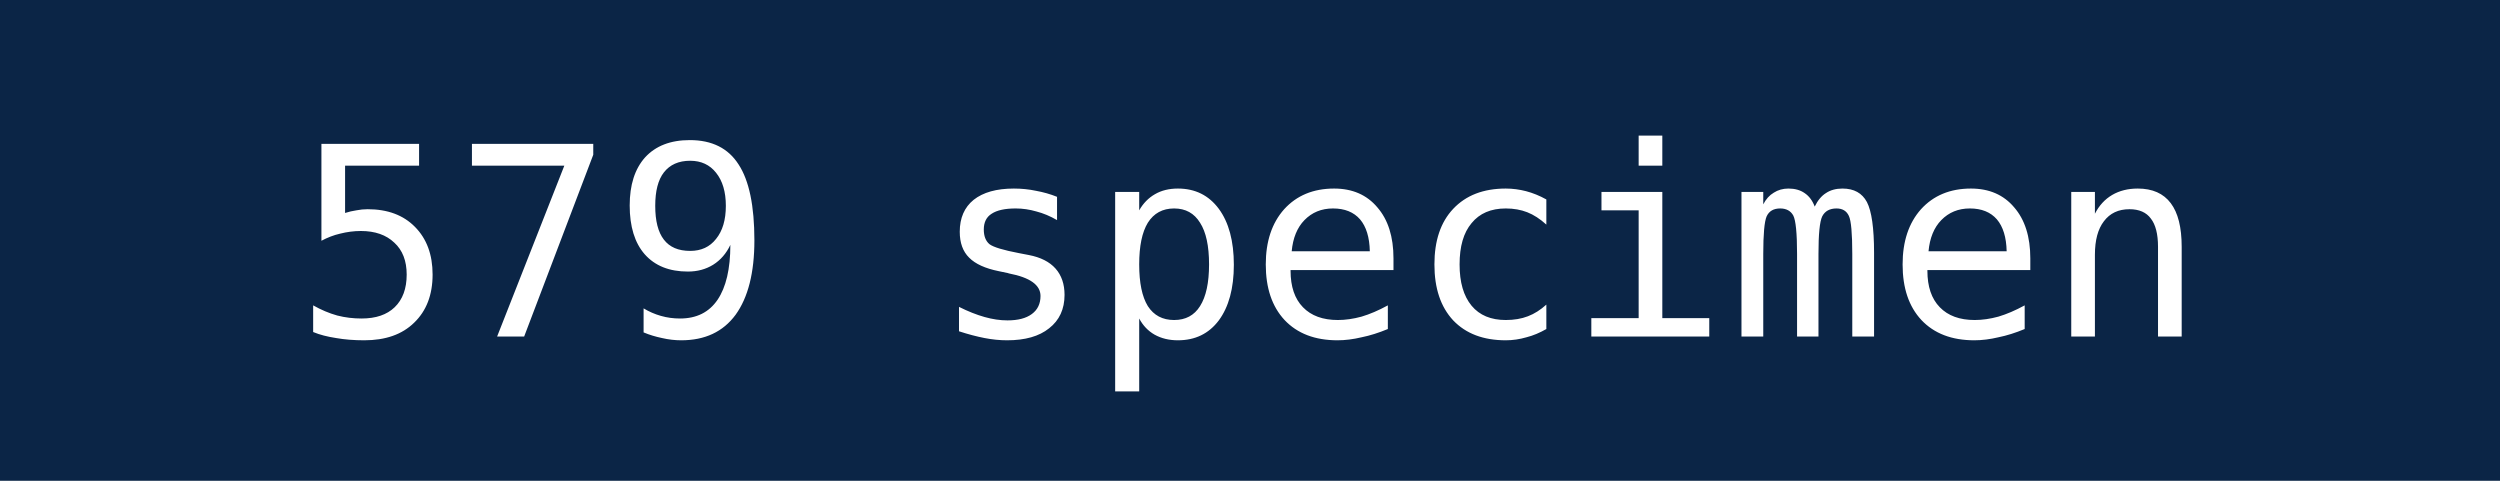
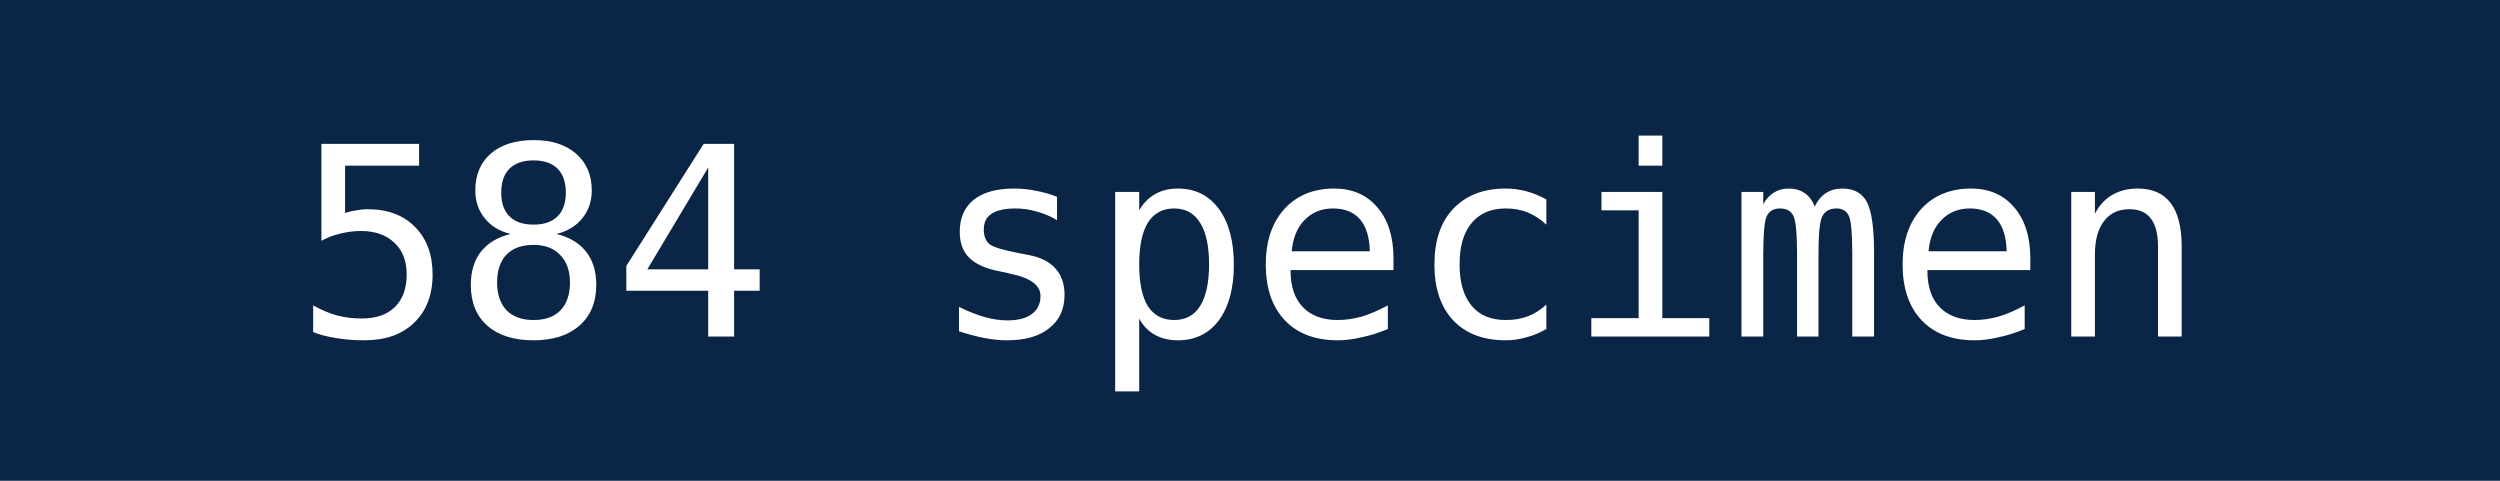
- <svg xmlns="http://www.w3.org/2000/svg" width="104" height="20" role="img" aria-label="579 specimen">
+ <svg xmlns="http://www.w3.org/2000/svg" width="104" height="20" role="img" aria-label="584 specimen">
  <rect width="104" height="20" fill="#0B2546" />
-   <text x="52" y="14" fill="#fff" text-anchor="middle" font-family="DejaVu Sans Mono,monospace" font-size="11">579 specimen</text>
+   <text x="52" y="14" fill="#fff" text-anchor="middle" font-family="DejaVu Sans Mono,monospace" font-size="11">584 specimen</text>
</svg>
